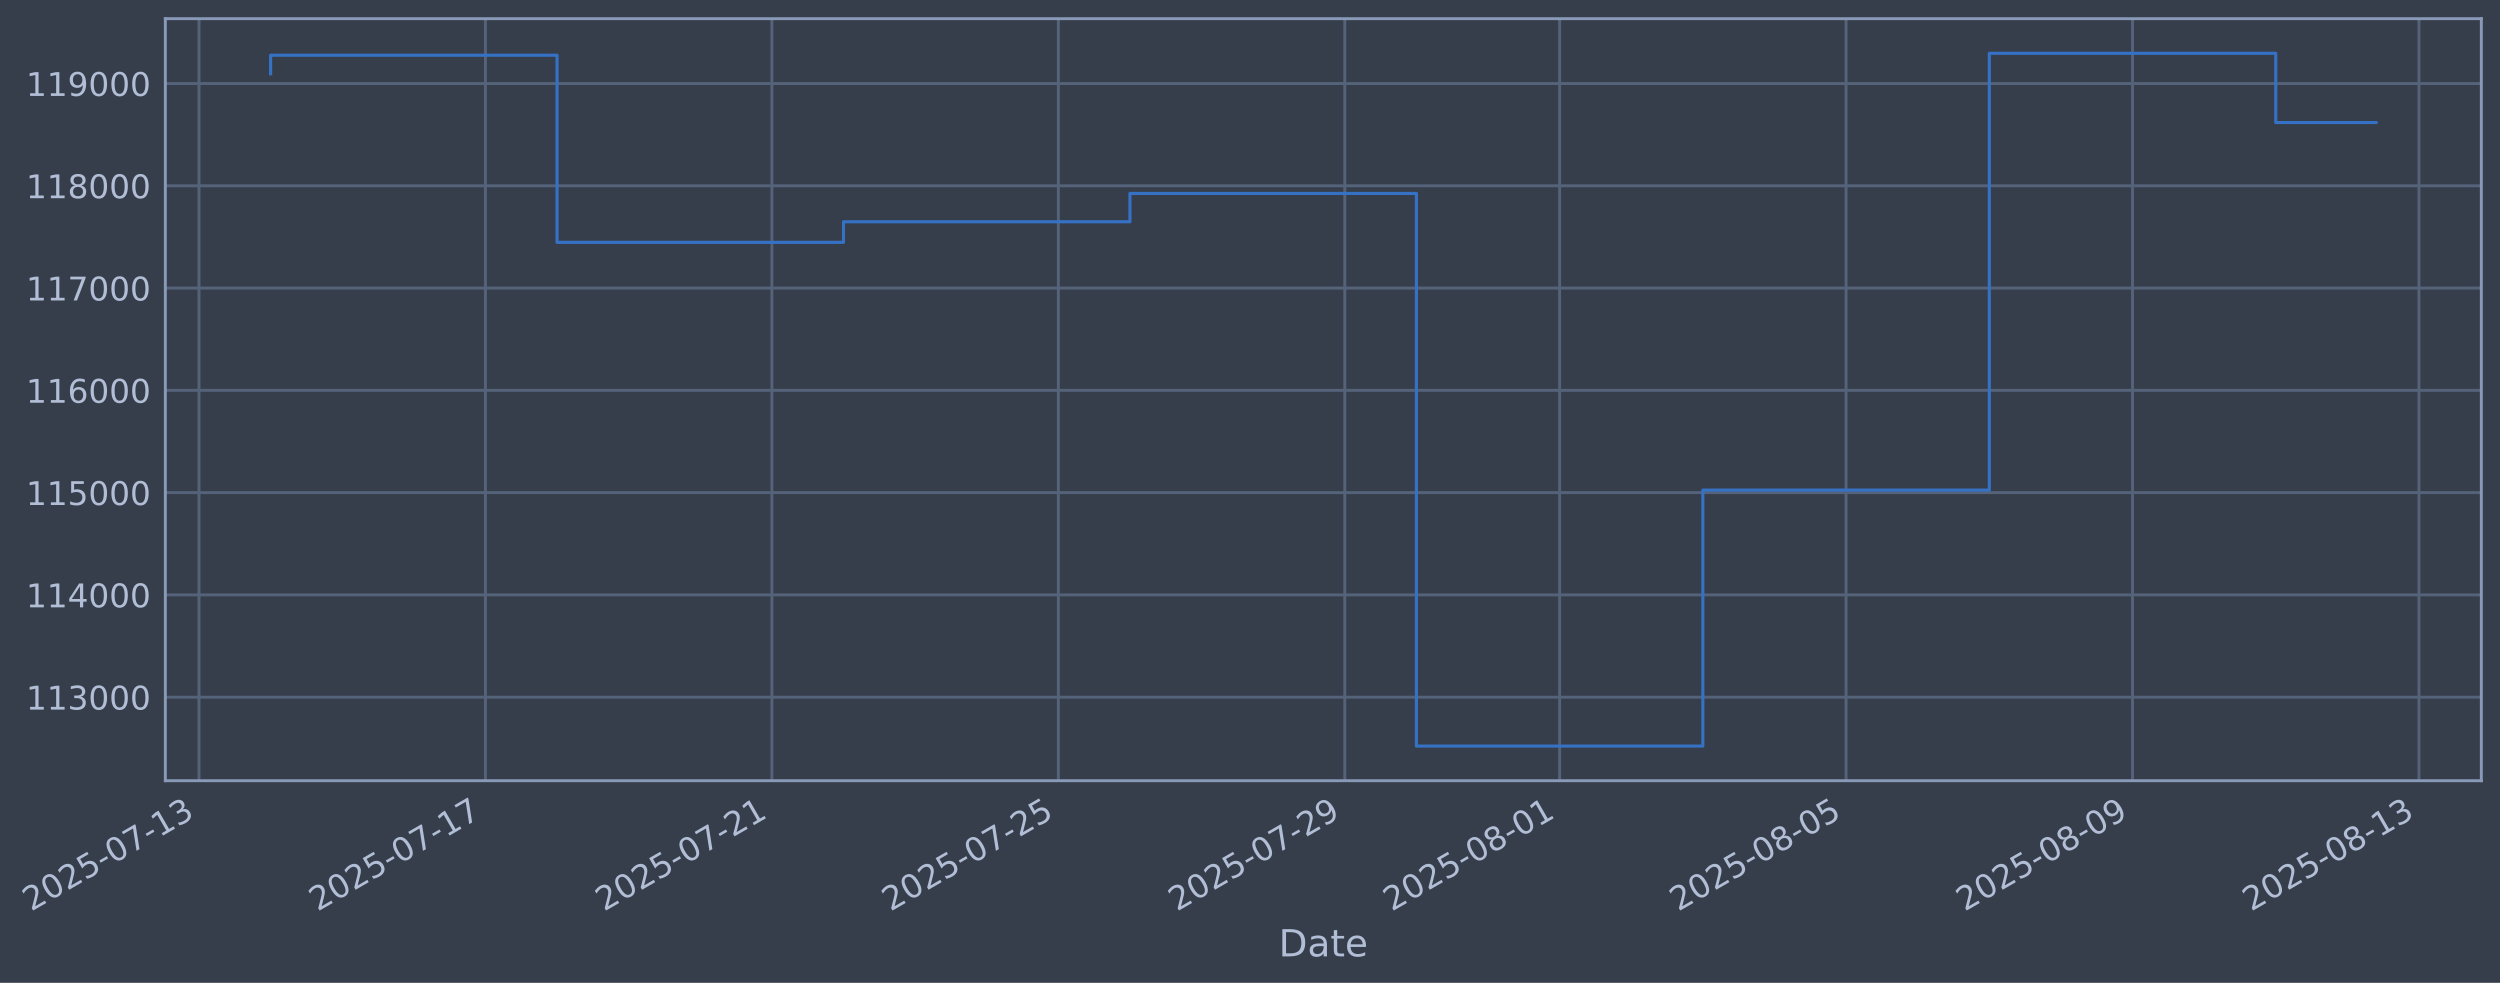
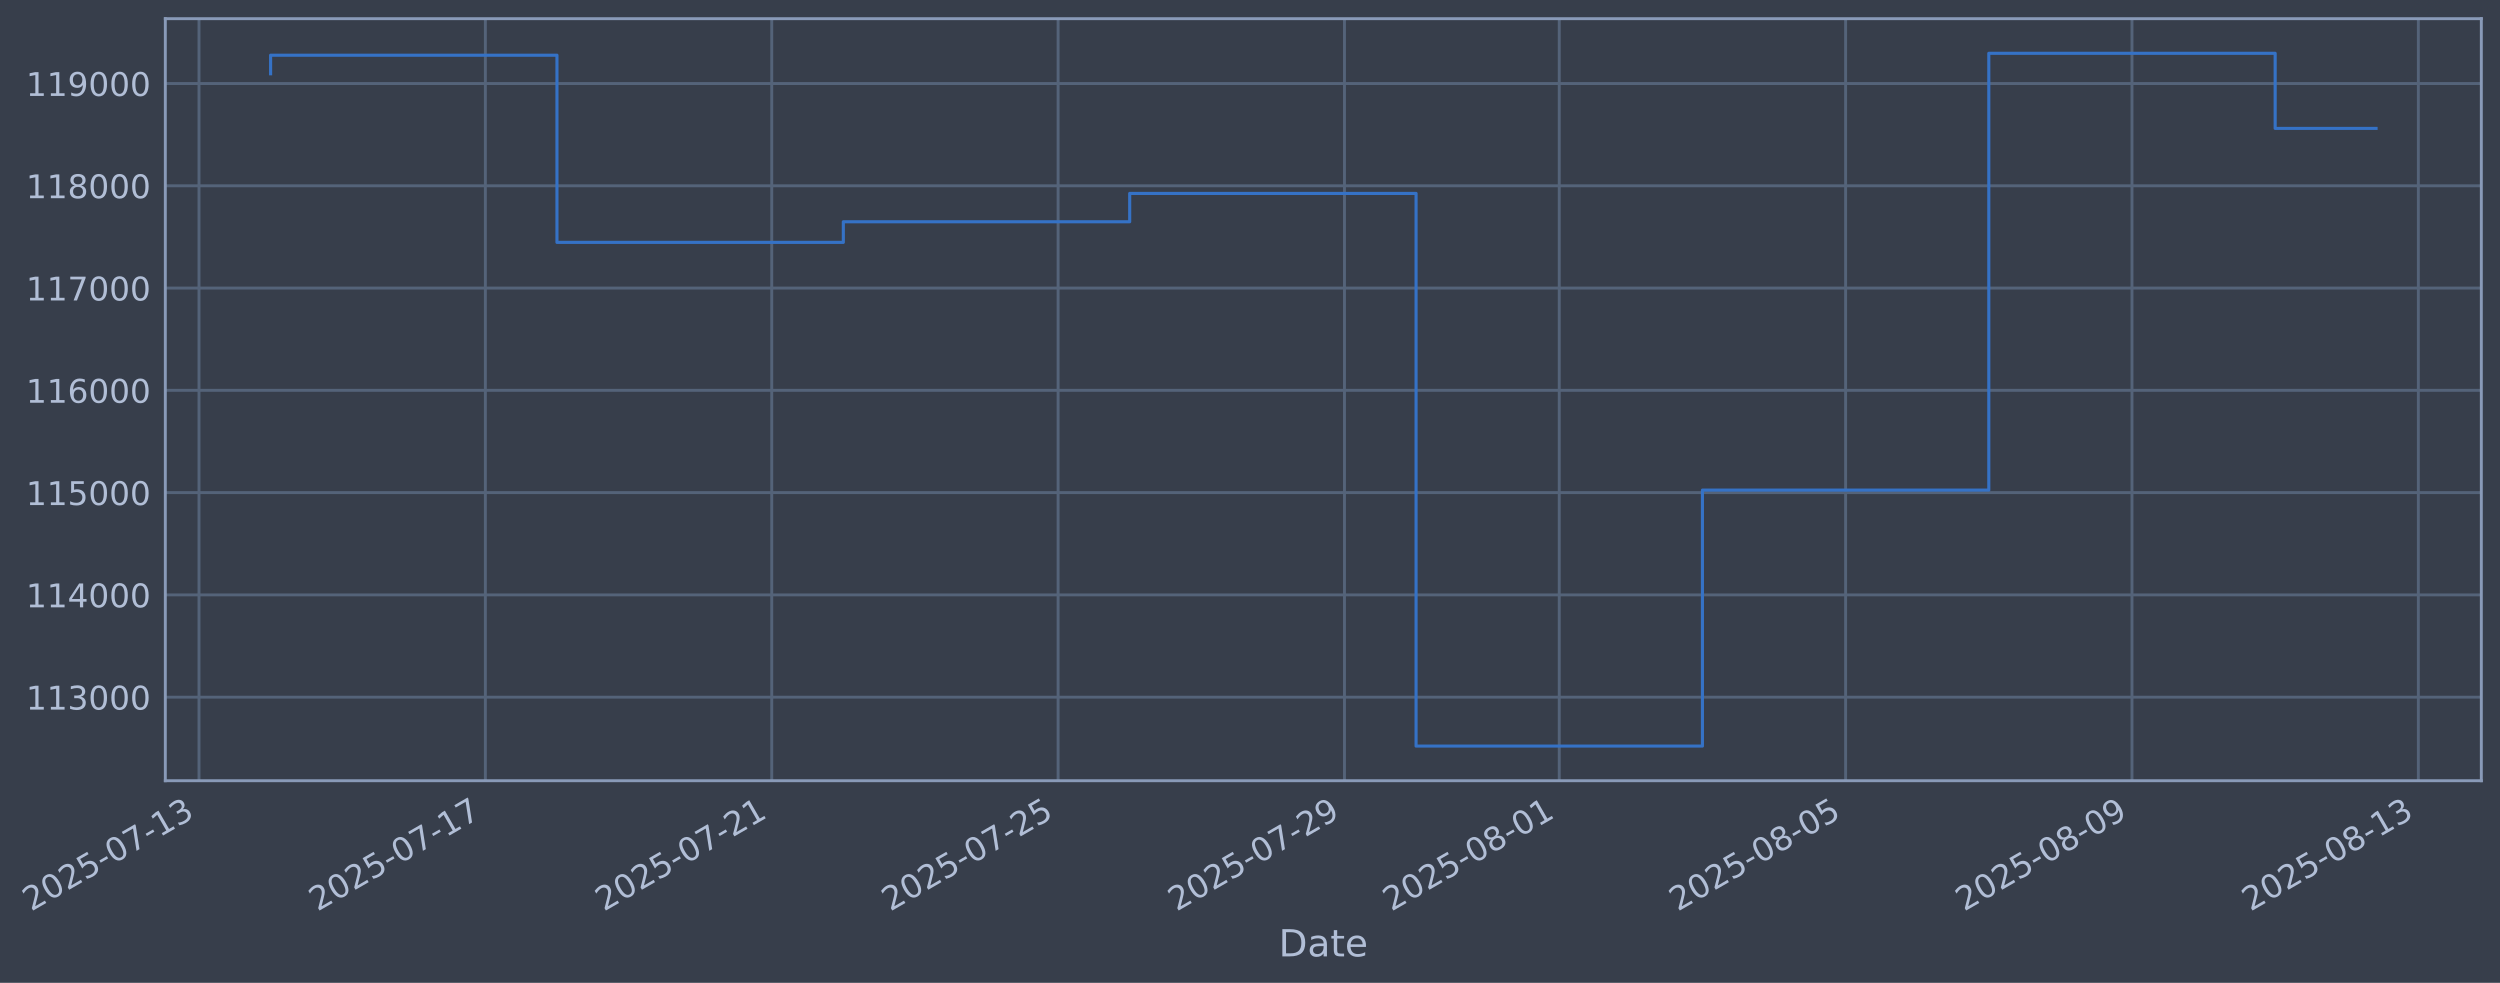
- <svg xmlns="http://www.w3.org/2000/svg" xmlns:xlink="http://www.w3.org/1999/xlink" width="963.737pt" height="378.87pt" viewBox="0 0 963.737 378.87" version="1.1">
+ <svg xmlns="http://www.w3.org/2000/svg" xmlns:xlink="http://www.w3.org/1999/xlink" width="963.729pt" height="378.87pt" viewBox="0 0 963.729 378.87" version="1.1">
  <defs>
    <style type="text/css">*{stroke-linejoin: round; stroke-linecap: butt}</style>
  </defs>
  <g id="figure_1">
    <g id="patch_1">
-       <path d="M 0 378.87  L 963.737 378.87  L 963.737 0  L 0 0  z " style="fill: #373e4b" />
+       <path d="M 0 378.87  L 963.729 378.87  L 963.729 0  L 0 0  z " style="fill: #373e4b" />
    </g>
    <g id="axes_1">
      <g id="patch_2">
-         <path d="M 63.737 300.96  L 956.537 300.96  L 956.537 7.2  L 63.737 7.2  z " style="fill: #373e4b" />
+         <path d="M 63.729 300.96  L 956.529 300.96  L 956.529 7.2  L 63.729 7.2  z " style="fill: #373e4b" />
      </g>
      <g id="matplotlib.axis_1">
        <g id="xtick_1">
          <g id="line2d_1">
-             <path d="M 76.713 300.96  L 76.713 7.2  " clip-path="url(#p77069b2f47)" style="fill: none; stroke: #546379; stroke-width: 1.12; stroke-linecap: square" />
+             <path d="M 76.713 300.96  L 76.713 7.2  " clip-path="url(#p36fb85b1af)" style="fill: none; stroke: #546379; stroke-width: 1.12; stroke-linecap: square" />
          </g>
          <g id="line2d_2" />
          <g id="text_1">
            <g style="fill: #b1bed6" transform="translate(11.98702 351.4642) rotate(-30) scale(0.126 -0.126)">
              <defs>
                <path id="DejaVuSans-32" d="M 1228 531  L 3431 531  L 3431 0  L 469 0  L 469 531  Q 828 903 1448 1529  Q 2069 2156 2228 2338  Q 2531 2678 2651 2914  Q 2772 3150 2772 3378  Q 2772 3750 2511 3984  Q 2250 4219 1831 4219  Q 1534 4219 1204 4116  Q 875 4013 500 3803  L 500 4441  Q 881 4594 1212 4672  Q 1544 4750 1819 4750  Q 2544 4750 2975 4387  Q 3406 4025 3406 3419  Q 3406 3131 3298 2873  Q 3191 2616 2906 2266  Q 2828 2175 2409 1742  Q 1991 1309 1228 531  z " transform="scale(0.015625)" />
                <path id="DejaVuSans-30" d="M 2034 4250  Q 1547 4250 1301 3770  Q 1056 3291 1056 2328  Q 1056 1369 1301 889  Q 1547 409 2034 409  Q 2525 409 2770 889  Q 3016 1369 3016 2328  Q 3016 3291 2770 3770  Q 2525 4250 2034 4250  z M 2034 4750  Q 2819 4750 3233 4129  Q 3647 3509 3647 2328  Q 3647 1150 3233 529  Q 2819 -91 2034 -91  Q 1250 -91 836 529  Q 422 1150 422 2328  Q 422 3509 836 4129  Q 1250 4750 2034 4750  z " transform="scale(0.015625)" />
                <path id="DejaVuSans-35" d="M 691 4666  L 3169 4666  L 3169 4134  L 1269 4134  L 1269 2991  Q 1406 3038 1543 3061  Q 1681 3084 1819 3084  Q 2600 3084 3056 2656  Q 3513 2228 3513 1497  Q 3513 744 3044 326  Q 2575 -91 1722 -91  Q 1428 -91 1123 -41  Q 819 9 494 109  L 494 744  Q 775 591 1075 516  Q 1375 441 1709 441  Q 2250 441 2565 725  Q 2881 1009 2881 1497  Q 2881 1984 2565 2268  Q 2250 2553 1709 2553  Q 1456 2553 1204 2497  Q 953 2441 691 2322  L 691 4666  z " transform="scale(0.015625)" />
                <path id="DejaVuSans-2d" d="M 313 2009  L 1997 2009  L 1997 1497  L 313 1497  L 313 2009  z " transform="scale(0.015625)" />
                <path id="DejaVuSans-37" d="M 525 4666  L 3525 4666  L 3525 4397  L 1831 0  L 1172 0  L 2766 4134  L 525 4134  L 525 4666  z " transform="scale(0.015625)" />
                <path id="DejaVuSans-31" d="M 794 531  L 1825 531  L 1825 4091  L 703 3866  L 703 4441  L 1819 4666  L 2450 4666  L 2450 531  L 3481 531  L 3481 0  L 794 0  L 794 531  z " transform="scale(0.015625)" />
                <path id="DejaVuSans-33" d="M 2597 2516  Q 3050 2419 3304 2112  Q 3559 1806 3559 1356  Q 3559 666 3084 287  Q 2609 -91 1734 -91  Q 1441 -91 1130 -33  Q 819 25 488 141  L 488 750  Q 750 597 1062 519  Q 1375 441 1716 441  Q 2309 441 2620 675  Q 2931 909 2931 1356  Q 2931 1769 2642 2001  Q 2353 2234 1838 2234  L 1294 2234  L 1294 2753  L 1863 2753  Q 2328 2753 2575 2939  Q 2822 3125 2822 3475  Q 2822 3834 2567 4026  Q 2313 4219 1838 4219  Q 1578 4219 1281 4162  Q 984 4106 628 3988  L 628 4550  Q 988 4650 1302 4700  Q 1616 4750 1894 4750  Q 2613 4750 3031 4423  Q 3450 4097 3450 3541  Q 3450 3153 3228 2886  Q 3006 2619 2597 2516  z " transform="scale(0.015625)" />
              </defs>
              <use xlink:href="#DejaVuSans-32" />
              <use xlink:href="#DejaVuSans-30" transform="translate(63.62305 0)" />
              <use xlink:href="#DejaVuSans-32" transform="translate(127.2461 0)" />
              <use xlink:href="#DejaVuSans-35" transform="translate(190.8691 0)" />
              <use xlink:href="#DejaVuSans-2d" transform="translate(254.4922 0)" />
              <use xlink:href="#DejaVuSans-30" transform="translate(290.5762 0)" />
              <use xlink:href="#DejaVuSans-37" transform="translate(354.1992 0)" />
              <use xlink:href="#DejaVuSans-2d" transform="translate(417.8223 0)" />
              <use xlink:href="#DejaVuSans-31" transform="translate(453.9062 0)" />
              <use xlink:href="#DejaVuSans-33" transform="translate(517.5293 0)" />
            </g>
          </g>
        </g>
        <g id="xtick_2">
          <g id="line2d_3">
-             <path d="M 187.137 300.96  L 187.137 7.2  " clip-path="url(#p77069b2f47)" style="fill: none; stroke: #546379; stroke-width: 1.12; stroke-linecap: square" />
+             <path d="M 187.105 300.96  L 187.105 7.2  " clip-path="url(#p36fb85b1af)" style="fill: none; stroke: #546379; stroke-width: 1.12; stroke-linecap: square" />
          </g>
          <g id="line2d_4" />
          <g id="text_2">
-             <g style="fill: #b1bed6" transform="translate(122.4115 351.4642) rotate(-30) scale(0.126 -0.126)">
+             <g style="fill: #b1bed6" transform="translate(122.3794 351.4642) rotate(-30) scale(0.126 -0.126)">
              <use xlink:href="#DejaVuSans-32" />
              <use xlink:href="#DejaVuSans-30" transform="translate(63.62305 0)" />
              <use xlink:href="#DejaVuSans-32" transform="translate(127.2461 0)" />
              <use xlink:href="#DejaVuSans-35" transform="translate(190.8691 0)" />
              <use xlink:href="#DejaVuSans-2d" transform="translate(254.4922 0)" />
              <use xlink:href="#DejaVuSans-30" transform="translate(290.5762 0)" />
              <use xlink:href="#DejaVuSans-37" transform="translate(354.1992 0)" />
              <use xlink:href="#DejaVuSans-2d" transform="translate(417.8223 0)" />
              <use xlink:href="#DejaVuSans-31" transform="translate(453.9062 0)" />
              <use xlink:href="#DejaVuSans-37" transform="translate(517.5293 0)" />
            </g>
          </g>
        </g>
        <g id="xtick_3">
          <g id="line2d_5">
-             <path d="M 297.562 300.96  L 297.562 7.2  " clip-path="url(#p77069b2f47)" style="fill: none; stroke: #546379; stroke-width: 1.12; stroke-linecap: square" />
+             <path d="M 297.497 300.96  L 297.497 7.2  " clip-path="url(#p36fb85b1af)" style="fill: none; stroke: #546379; stroke-width: 1.12; stroke-linecap: square" />
          </g>
          <g id="line2d_6" />
          <g id="text_3">
-             <g style="fill: #b1bed6" transform="translate(232.836 351.4642) rotate(-30) scale(0.126 -0.126)">
+             <g style="fill: #b1bed6" transform="translate(232.7717 351.4642) rotate(-30) scale(0.126 -0.126)">
              <use xlink:href="#DejaVuSans-32" />
              <use xlink:href="#DejaVuSans-30" transform="translate(63.62305 0)" />
              <use xlink:href="#DejaVuSans-32" transform="translate(127.2461 0)" />
              <use xlink:href="#DejaVuSans-35" transform="translate(190.8691 0)" />
              <use xlink:href="#DejaVuSans-2d" transform="translate(254.4922 0)" />
              <use xlink:href="#DejaVuSans-30" transform="translate(290.5762 0)" />
              <use xlink:href="#DejaVuSans-37" transform="translate(354.1992 0)" />
              <use xlink:href="#DejaVuSans-2d" transform="translate(417.8223 0)" />
              <use xlink:href="#DejaVuSans-32" transform="translate(453.9062 0)" />
              <use xlink:href="#DejaVuSans-31" transform="translate(517.5293 0)" />
            </g>
          </g>
        </g>
        <g id="xtick_4">
          <g id="line2d_7">
-             <path d="M 407.986 300.96  L 407.986 7.2  " clip-path="url(#p77069b2f47)" style="fill: none; stroke: #546379; stroke-width: 1.12; stroke-linecap: square" />
+             <path d="M 407.89 300.96  L 407.89 7.2  " clip-path="url(#p36fb85b1af)" style="fill: none; stroke: #546379; stroke-width: 1.12; stroke-linecap: square" />
          </g>
          <g id="line2d_8" />
          <g id="text_4">
-             <g style="fill: #b1bed6" transform="translate(343.2605 351.4642) rotate(-30) scale(0.126 -0.126)">
+             <g style="fill: #b1bed6" transform="translate(343.1641 351.4642) rotate(-30) scale(0.126 -0.126)">
              <use xlink:href="#DejaVuSans-32" />
              <use xlink:href="#DejaVuSans-30" transform="translate(63.62305 0)" />
              <use xlink:href="#DejaVuSans-32" transform="translate(127.2461 0)" />
              <use xlink:href="#DejaVuSans-35" transform="translate(190.8691 0)" />
              <use xlink:href="#DejaVuSans-2d" transform="translate(254.4922 0)" />
              <use xlink:href="#DejaVuSans-30" transform="translate(290.5762 0)" />
              <use xlink:href="#DejaVuSans-37" transform="translate(354.1992 0)" />
              <use xlink:href="#DejaVuSans-2d" transform="translate(417.8223 0)" />
              <use xlink:href="#DejaVuSans-32" transform="translate(453.9062 0)" />
              <use xlink:href="#DejaVuSans-35" transform="translate(517.5293 0)" />
            </g>
          </g>
        </g>
        <g id="xtick_5">
          <g id="line2d_9">
-             <path d="M 518.411 300.96  L 518.411 7.2  " clip-path="url(#p77069b2f47)" style="fill: none; stroke: #546379; stroke-width: 1.12; stroke-linecap: square" />
+             <path d="M 518.282 300.96  L 518.282 7.2  " clip-path="url(#p36fb85b1af)" style="fill: none; stroke: #546379; stroke-width: 1.12; stroke-linecap: square" />
          </g>
          <g id="line2d_10" />
          <g id="text_5">
-             <g style="fill: #b1bed6" transform="translate(453.685 351.4642) rotate(-30) scale(0.126 -0.126)">
+             <g style="fill: #b1bed6" transform="translate(453.5564 351.4642) rotate(-30) scale(0.126 -0.126)">
              <defs>
                <path id="DejaVuSans-39" d="M 703 97  L 703 672  Q 941 559 1184 500  Q 1428 441 1663 441  Q 2288 441 2617 861  Q 2947 1281 2994 2138  Q 2813 1869 2534 1725  Q 2256 1581 1919 1581  Q 1219 1581 811 2004  Q 403 2428 403 3163  Q 403 3881 828 4315  Q 1253 4750 1959 4750  Q 2769 4750 3195 4129  Q 3622 3509 3622 2328  Q 3622 1225 3098 567  Q 2575 -91 1691 -91  Q 1453 -91 1209 -44  Q 966 3 703 97  z M 1959 2075  Q 2384 2075 2632 2365  Q 2881 2656 2881 3163  Q 2881 3666 2632 3958  Q 2384 4250 1959 4250  Q 1534 4250 1286 3958  Q 1038 3666 1038 3163  Q 1038 2656 1286 2365  Q 1534 2075 1959 2075  z " transform="scale(0.015625)" />
              </defs>
              <use xlink:href="#DejaVuSans-32" />
              <use xlink:href="#DejaVuSans-30" transform="translate(63.62305 0)" />
              <use xlink:href="#DejaVuSans-32" transform="translate(127.2461 0)" />
              <use xlink:href="#DejaVuSans-35" transform="translate(190.8691 0)" />
              <use xlink:href="#DejaVuSans-2d" transform="translate(254.4922 0)" />
              <use xlink:href="#DejaVuSans-30" transform="translate(290.5762 0)" />
              <use xlink:href="#DejaVuSans-37" transform="translate(354.1992 0)" />
              <use xlink:href="#DejaVuSans-2d" transform="translate(417.8223 0)" />
              <use xlink:href="#DejaVuSans-32" transform="translate(453.9062 0)" />
              <use xlink:href="#DejaVuSans-39" transform="translate(517.5293 0)" />
            </g>
          </g>
        </g>
        <g id="xtick_6">
          <g id="line2d_11">
-             <path d="M 601.229 300.96  L 601.229 7.2  " clip-path="url(#p77069b2f47)" style="fill: none; stroke: #546379; stroke-width: 1.12; stroke-linecap: square" />
+             <path d="M 601.076 300.96  L 601.076 7.2  " clip-path="url(#p36fb85b1af)" style="fill: none; stroke: #546379; stroke-width: 1.12; stroke-linecap: square" />
          </g>
          <g id="line2d_12" />
          <g id="text_6">
-             <g style="fill: #b1bed6" transform="translate(536.5034 351.4642) rotate(-30) scale(0.126 -0.126)">
+             <g style="fill: #b1bed6" transform="translate(536.3507 351.4642) rotate(-30) scale(0.126 -0.126)">
              <defs>
                <path id="DejaVuSans-38" d="M 2034 2216  Q 1584 2216 1326 1975  Q 1069 1734 1069 1313  Q 1069 891 1326 650  Q 1584 409 2034 409  Q 2484 409 2743 651  Q 3003 894 3003 1313  Q 3003 1734 2745 1975  Q 2488 2216 2034 2216  z M 1403 2484  Q 997 2584 770 2862  Q 544 3141 544 3541  Q 544 4100 942 4425  Q 1341 4750 2034 4750  Q 2731 4750 3128 4425  Q 3525 4100 3525 3541  Q 3525 3141 3298 2862  Q 3072 2584 2669 2484  Q 3125 2378 3379 2068  Q 3634 1759 3634 1313  Q 3634 634 3220 271  Q 2806 -91 2034 -91  Q 1263 -91 848 271  Q 434 634 434 1313  Q 434 1759 690 2068  Q 947 2378 1403 2484  z M 1172 3481  Q 1172 3119 1398 2916  Q 1625 2713 2034 2713  Q 2441 2713 2670 2916  Q 2900 3119 2900 3481  Q 2900 3844 2670 4047  Q 2441 4250 2034 4250  Q 1625 4250 1398 4047  Q 1172 3844 1172 3481  z " transform="scale(0.015625)" />
              </defs>
              <use xlink:href="#DejaVuSans-32" />
              <use xlink:href="#DejaVuSans-30" transform="translate(63.62305 0)" />
              <use xlink:href="#DejaVuSans-32" transform="translate(127.2461 0)" />
              <use xlink:href="#DejaVuSans-35" transform="translate(190.8691 0)" />
              <use xlink:href="#DejaVuSans-2d" transform="translate(254.4922 0)" />
              <use xlink:href="#DejaVuSans-30" transform="translate(290.5762 0)" />
              <use xlink:href="#DejaVuSans-38" transform="translate(354.1992 0)" />
              <use xlink:href="#DejaVuSans-2d" transform="translate(417.8223 0)" />
              <use xlink:href="#DejaVuSans-30" transform="translate(453.9062 0)" />
              <use xlink:href="#DejaVuSans-31" transform="translate(517.5293 0)" />
            </g>
          </g>
        </g>
        <g id="xtick_7">
          <g id="line2d_13">
-             <path d="M 711.653 300.96  L 711.653 7.2  " clip-path="url(#p77069b2f47)" style="fill: none; stroke: #546379; stroke-width: 1.12; stroke-linecap: square" />
+             <path d="M 711.469 300.96  L 711.469 7.2  " clip-path="url(#p36fb85b1af)" style="fill: none; stroke: #546379; stroke-width: 1.12; stroke-linecap: square" />
          </g>
          <g id="line2d_14" />
          <g id="text_7">
-             <g style="fill: #b1bed6" transform="translate(646.9279 351.4642) rotate(-30) scale(0.126 -0.126)">
+             <g style="fill: #b1bed6" transform="translate(646.743 351.4642) rotate(-30) scale(0.126 -0.126)">
              <use xlink:href="#DejaVuSans-32" />
              <use xlink:href="#DejaVuSans-30" transform="translate(63.62305 0)" />
              <use xlink:href="#DejaVuSans-32" transform="translate(127.2461 0)" />
              <use xlink:href="#DejaVuSans-35" transform="translate(190.8691 0)" />
              <use xlink:href="#DejaVuSans-2d" transform="translate(254.4922 0)" />
              <use xlink:href="#DejaVuSans-30" transform="translate(290.5762 0)" />
              <use xlink:href="#DejaVuSans-38" transform="translate(354.1992 0)" />
              <use xlink:href="#DejaVuSans-2d" transform="translate(417.8223 0)" />
              <use xlink:href="#DejaVuSans-30" transform="translate(453.9062 0)" />
              <use xlink:href="#DejaVuSans-35" transform="translate(517.5293 0)" />
            </g>
          </g>
        </g>
        <g id="xtick_8">
          <g id="line2d_15">
-             <path d="M 822.078 300.96  L 822.078 7.2  " clip-path="url(#p77069b2f47)" style="fill: none; stroke: #546379; stroke-width: 1.12; stroke-linecap: square" />
+             <path d="M 821.861 300.96  L 821.861 7.2  " clip-path="url(#p36fb85b1af)" style="fill: none; stroke: #546379; stroke-width: 1.12; stroke-linecap: square" />
          </g>
          <g id="line2d_16" />
          <g id="text_8">
-             <g style="fill: #b1bed6" transform="translate(757.3524 351.4642) rotate(-30) scale(0.126 -0.126)">
+             <g style="fill: #b1bed6" transform="translate(757.1354 351.4642) rotate(-30) scale(0.126 -0.126)">
              <use xlink:href="#DejaVuSans-32" />
              <use xlink:href="#DejaVuSans-30" transform="translate(63.62305 0)" />
              <use xlink:href="#DejaVuSans-32" transform="translate(127.2461 0)" />
              <use xlink:href="#DejaVuSans-35" transform="translate(190.8691 0)" />
              <use xlink:href="#DejaVuSans-2d" transform="translate(254.4922 0)" />
              <use xlink:href="#DejaVuSans-30" transform="translate(290.5762 0)" />
              <use xlink:href="#DejaVuSans-38" transform="translate(354.1992 0)" />
              <use xlink:href="#DejaVuSans-2d" transform="translate(417.8223 0)" />
              <use xlink:href="#DejaVuSans-30" transform="translate(453.9062 0)" />
              <use xlink:href="#DejaVuSans-39" transform="translate(517.5293 0)" />
            </g>
          </g>
        </g>
        <g id="xtick_9">
          <g id="line2d_17">
-             <path d="M 932.502 300.96  L 932.502 7.2  " clip-path="url(#p77069b2f47)" style="fill: none; stroke: #546379; stroke-width: 1.12; stroke-linecap: square" />
+             <path d="M 932.253 300.96  L 932.253 7.2  " clip-path="url(#p36fb85b1af)" style="fill: none; stroke: #546379; stroke-width: 1.12; stroke-linecap: square" />
          </g>
          <g id="line2d_18" />
          <g id="text_9">
-             <g style="fill: #b1bed6" transform="translate(867.7769 351.4642) rotate(-30) scale(0.126 -0.126)">
+             <g style="fill: #b1bed6" transform="translate(867.5277 351.4642) rotate(-30) scale(0.126 -0.126)">
              <use xlink:href="#DejaVuSans-32" />
              <use xlink:href="#DejaVuSans-30" transform="translate(63.62305 0)" />
              <use xlink:href="#DejaVuSans-32" transform="translate(127.2461 0)" />
              <use xlink:href="#DejaVuSans-35" transform="translate(190.8691 0)" />
              <use xlink:href="#DejaVuSans-2d" transform="translate(254.4922 0)" />
              <use xlink:href="#DejaVuSans-30" transform="translate(290.5762 0)" />
              <use xlink:href="#DejaVuSans-38" transform="translate(354.1992 0)" />
              <use xlink:href="#DejaVuSans-2d" transform="translate(417.8223 0)" />
              <use xlink:href="#DejaVuSans-31" transform="translate(453.9062 0)" />
              <use xlink:href="#DejaVuSans-33" transform="translate(517.5293 0)" />
            </g>
          </g>
        </g>
        <g id="text_10">
-           <g style="fill: #b1bed6" transform="translate(492.9277 368.6753) scale(0.144 -0.144)">
+           <g style="fill: #b1bed6" transform="translate(492.9197 368.6753) scale(0.144 -0.144)">
            <defs>
              <path id="DejaVuSans-44" d="M 1259 4147  L 1259 519  L 2022 519  Q 2988 519 3436 956  Q 3884 1394 3884 2338  Q 3884 3275 3436 3711  Q 2988 4147 2022 4147  L 1259 4147  z M 628 4666  L 1925 4666  Q 3281 4666 3915 4102  Q 4550 3538 4550 2338  Q 4550 1131 3912 565  Q 3275 0 1925 0  L 628 0  L 628 4666  z " transform="scale(0.015625)" />
              <path id="DejaVuSans-61" d="M 2194 1759  Q 1497 1759 1228 1600  Q 959 1441 959 1056  Q 959 750 1161 570  Q 1363 391 1709 391  Q 2188 391 2477 730  Q 2766 1069 2766 1631  L 2766 1759  L 2194 1759  z M 3341 1997  L 3341 0  L 2766 0  L 2766 531  Q 2569 213 2275 61  Q 1981 -91 1556 -91  Q 1019 -91 701 211  Q 384 513 384 1019  Q 384 1609 779 1909  Q 1175 2209 1959 2209  L 2766 2209  L 2766 2266  Q 2766 2663 2505 2880  Q 2244 3097 1772 3097  Q 1472 3097 1187 3025  Q 903 2953 641 2809  L 641 3341  Q 956 3463 1253 3523  Q 1550 3584 1831 3584  Q 2591 3584 2966 3190  Q 3341 2797 3341 1997  z " transform="scale(0.015625)" />
              <path id="DejaVuSans-74" d="M 1172 4494  L 1172 3500  L 2356 3500  L 2356 3053  L 1172 3053  L 1172 1153  Q 1172 725 1289 603  Q 1406 481 1766 481  L 2356 481  L 2356 0  L 1766 0  Q 1100 0 847 248  Q 594 497 594 1153  L 594 3053  L 172 3053  L 172 3500  L 594 3500  L 594 4494  L 1172 4494  z " transform="scale(0.015625)" />
              <path id="DejaVuSans-65" d="M 3597 1894  L 3597 1613  L 953 1613  Q 991 1019 1311 708  Q 1631 397 2203 397  Q 2534 397 2845 478  Q 3156 559 3463 722  L 3463 178  Q 3153 47 2828 -22  Q 2503 -91 2169 -91  Q 1331 -91 842 396  Q 353 884 353 1716  Q 353 2575 817 3079  Q 1281 3584 2069 3584  Q 2775 3584 3186 3129  Q 3597 2675 3597 1894  z M 3022 2063  Q 3016 2534 2758 2815  Q 2500 3097 2075 3097  Q 1594 3097 1305 2825  Q 1016 2553 972 2059  L 3022 2063  z " transform="scale(0.015625)" />
            </defs>
            <use xlink:href="#DejaVuSans-44" />
            <use xlink:href="#DejaVuSans-61" transform="translate(77.00195 0)" />
            <use xlink:href="#DejaVuSans-74" transform="translate(138.2812 0)" />
            <use xlink:href="#DejaVuSans-65" transform="translate(177.4902 0)" />
          </g>
        </g>
      </g>
      <g id="matplotlib.axis_2">
        <g id="ytick_1">
          <g id="line2d_19">
-             <path d="M 63.737 268.75  L 956.537 268.75  " clip-path="url(#p77069b2f47)" style="fill: none; stroke: #546379; stroke-width: 1.12; stroke-linecap: square" />
+             <path d="M 63.729 268.75  L 956.529 268.75  " clip-path="url(#p36fb85b1af)" style="fill: none; stroke: #546379; stroke-width: 1.12; stroke-linecap: square" />
          </g>
          <g id="line2d_20" />
          <g id="text_11">
-             <g style="fill: #b1bed6" transform="translate(10.03633 273.5373) scale(0.126 -0.126)">
+             <g style="fill: #b1bed6" transform="translate(10.02829 273.5373) scale(0.126 -0.126)">
              <use xlink:href="#DejaVuSans-31" />
              <use xlink:href="#DejaVuSans-31" transform="translate(63.62305 0)" />
              <use xlink:href="#DejaVuSans-33" transform="translate(127.2461 0)" />
              <use xlink:href="#DejaVuSans-30" transform="translate(190.8691 0)" />
              <use xlink:href="#DejaVuSans-30" transform="translate(254.4922 0)" />
              <use xlink:href="#DejaVuSans-30" transform="translate(318.1152 0)" />
            </g>
          </g>
        </g>
        <g id="ytick_2">
          <g id="line2d_21">
-             <path d="M 63.737 229.325  L 956.537 229.325  " clip-path="url(#p77069b2f47)" style="fill: none; stroke: #546379; stroke-width: 1.12; stroke-linecap: square" />
+             <path d="M 63.729 229.325  L 956.529 229.325  " clip-path="url(#p36fb85b1af)" style="fill: none; stroke: #546379; stroke-width: 1.12; stroke-linecap: square" />
          </g>
          <g id="line2d_22" />
          <g id="text_12">
-             <g style="fill: #b1bed6" transform="translate(10.03633 234.1122) scale(0.126 -0.126)">
+             <g style="fill: #b1bed6" transform="translate(10.02829 234.1122) scale(0.126 -0.126)">
              <defs>
                <path id="DejaVuSans-34" d="M 2419 4116  L 825 1625  L 2419 1625  L 2419 4116  z M 2253 4666  L 3047 4666  L 3047 1625  L 3713 1625  L 3713 1100  L 3047 1100  L 3047 0  L 2419 0  L 2419 1100  L 313 1100  L 313 1709  L 2253 4666  z " transform="scale(0.015625)" />
              </defs>
              <use xlink:href="#DejaVuSans-31" />
              <use xlink:href="#DejaVuSans-31" transform="translate(63.62305 0)" />
              <use xlink:href="#DejaVuSans-34" transform="translate(127.2461 0)" />
              <use xlink:href="#DejaVuSans-30" transform="translate(190.8691 0)" />
              <use xlink:href="#DejaVuSans-30" transform="translate(254.4922 0)" />
              <use xlink:href="#DejaVuSans-30" transform="translate(318.1152 0)" />
            </g>
          </g>
        </g>
        <g id="ytick_3">
          <g id="line2d_23">
-             <path d="M 63.737 189.9  L 956.537 189.9  " clip-path="url(#p77069b2f47)" style="fill: none; stroke: #546379; stroke-width: 1.12; stroke-linecap: square" />
+             <path d="M 63.729 189.9  L 956.529 189.9  " clip-path="url(#p36fb85b1af)" style="fill: none; stroke: #546379; stroke-width: 1.12; stroke-linecap: square" />
          </g>
          <g id="line2d_24" />
          <g id="text_13">
-             <g style="fill: #b1bed6" transform="translate(10.03633 194.6871) scale(0.126 -0.126)">
+             <g style="fill: #b1bed6" transform="translate(10.02829 194.6871) scale(0.126 -0.126)">
              <use xlink:href="#DejaVuSans-31" />
              <use xlink:href="#DejaVuSans-31" transform="translate(63.62305 0)" />
              <use xlink:href="#DejaVuSans-35" transform="translate(127.2461 0)" />
              <use xlink:href="#DejaVuSans-30" transform="translate(190.8691 0)" />
              <use xlink:href="#DejaVuSans-30" transform="translate(254.4922 0)" />
              <use xlink:href="#DejaVuSans-30" transform="translate(318.1152 0)" />
            </g>
          </g>
        </g>
        <g id="ytick_4">
          <g id="line2d_25">
-             <path d="M 63.737 150.475  L 956.537 150.475  " clip-path="url(#p77069b2f47)" style="fill: none; stroke: #546379; stroke-width: 1.12; stroke-linecap: square" />
+             <path d="M 63.729 150.475  L 956.529 150.475  " clip-path="url(#p36fb85b1af)" style="fill: none; stroke: #546379; stroke-width: 1.12; stroke-linecap: square" />
          </g>
          <g id="line2d_26" />
          <g id="text_14">
-             <g style="fill: #b1bed6" transform="translate(10.03633 155.262) scale(0.126 -0.126)">
+             <g style="fill: #b1bed6" transform="translate(10.02829 155.262) scale(0.126 -0.126)">
              <defs>
                <path id="DejaVuSans-36" d="M 2113 2584  Q 1688 2584 1439 2293  Q 1191 2003 1191 1497  Q 1191 994 1439 701  Q 1688 409 2113 409  Q 2538 409 2786 701  Q 3034 994 3034 1497  Q 3034 2003 2786 2293  Q 2538 2584 2113 2584  z M 3366 4563  L 3366 3988  Q 3128 4100 2886 4159  Q 2644 4219 2406 4219  Q 1781 4219 1451 3797  Q 1122 3375 1075 2522  Q 1259 2794 1537 2939  Q 1816 3084 2150 3084  Q 2853 3084 3261 2657  Q 3669 2231 3669 1497  Q 3669 778 3244 343  Q 2819 -91 2113 -91  Q 1303 -91 875 529  Q 447 1150 447 2328  Q 447 3434 972 4092  Q 1497 4750 2381 4750  Q 2619 4750 2861 4703  Q 3103 4656 3366 4563  z " transform="scale(0.015625)" />
              </defs>
              <use xlink:href="#DejaVuSans-31" />
              <use xlink:href="#DejaVuSans-31" transform="translate(63.62305 0)" />
              <use xlink:href="#DejaVuSans-36" transform="translate(127.2461 0)" />
              <use xlink:href="#DejaVuSans-30" transform="translate(190.8691 0)" />
              <use xlink:href="#DejaVuSans-30" transform="translate(254.4922 0)" />
              <use xlink:href="#DejaVuSans-30" transform="translate(318.1152 0)" />
            </g>
          </g>
        </g>
        <g id="ytick_5">
          <g id="line2d_27">
-             <path d="M 63.737 111.05  L 956.537 111.05  " clip-path="url(#p77069b2f47)" style="fill: none; stroke: #546379; stroke-width: 1.12; stroke-linecap: square" />
+             <path d="M 63.729 111.05  L 956.529 111.05  " clip-path="url(#p36fb85b1af)" style="fill: none; stroke: #546379; stroke-width: 1.12; stroke-linecap: square" />
          </g>
          <g id="line2d_28" />
          <g id="text_15">
-             <g style="fill: #b1bed6" transform="translate(10.03633 115.8369) scale(0.126 -0.126)">
+             <g style="fill: #b1bed6" transform="translate(10.02829 115.8369) scale(0.126 -0.126)">
              <use xlink:href="#DejaVuSans-31" />
              <use xlink:href="#DejaVuSans-31" transform="translate(63.62305 0)" />
              <use xlink:href="#DejaVuSans-37" transform="translate(127.2461 0)" />
              <use xlink:href="#DejaVuSans-30" transform="translate(190.8691 0)" />
              <use xlink:href="#DejaVuSans-30" transform="translate(254.4922 0)" />
              <use xlink:href="#DejaVuSans-30" transform="translate(318.1152 0)" />
            </g>
          </g>
        </g>
        <g id="ytick_6">
          <g id="line2d_29">
-             <path d="M 63.737 71.625  L 956.537 71.625  " clip-path="url(#p77069b2f47)" style="fill: none; stroke: #546379; stroke-width: 1.12; stroke-linecap: square" />
+             <path d="M 63.729 71.625  L 956.529 71.625  " clip-path="url(#p36fb85b1af)" style="fill: none; stroke: #546379; stroke-width: 1.12; stroke-linecap: square" />
          </g>
          <g id="line2d_30" />
          <g id="text_16">
-             <g style="fill: #b1bed6" transform="translate(10.03633 76.4118) scale(0.126 -0.126)">
+             <g style="fill: #b1bed6" transform="translate(10.02829 76.4118) scale(0.126 -0.126)">
              <use xlink:href="#DejaVuSans-31" />
              <use xlink:href="#DejaVuSans-31" transform="translate(63.62305 0)" />
              <use xlink:href="#DejaVuSans-38" transform="translate(127.2461 0)" />
              <use xlink:href="#DejaVuSans-30" transform="translate(190.8691 0)" />
              <use xlink:href="#DejaVuSans-30" transform="translate(254.4922 0)" />
              <use xlink:href="#DejaVuSans-30" transform="translate(318.1152 0)" />
            </g>
          </g>
        </g>
        <g id="ytick_7">
          <g id="line2d_31">
-             <path d="M 63.737 32.2  L 956.537 32.2  " clip-path="url(#p77069b2f47)" style="fill: none; stroke: #546379; stroke-width: 1.12; stroke-linecap: square" />
+             <path d="M 63.729 32.2  L 956.529 32.2  " clip-path="url(#p36fb85b1af)" style="fill: none; stroke: #546379; stroke-width: 1.12; stroke-linecap: square" />
          </g>
          <g id="line2d_32" />
          <g id="text_17">
-             <g style="fill: #b1bed6" transform="translate(10.03633 36.9867) scale(0.126 -0.126)">
+             <g style="fill: #b1bed6" transform="translate(10.02829 36.9867) scale(0.126 -0.126)">
              <use xlink:href="#DejaVuSans-31" />
              <use xlink:href="#DejaVuSans-31" transform="translate(63.62305 0)" />
              <use xlink:href="#DejaVuSans-39" transform="translate(127.2461 0)" />
              <use xlink:href="#DejaVuSans-30" transform="translate(190.8691 0)" />
              <use xlink:href="#DejaVuSans-30" transform="translate(254.4922 0)" />
              <use xlink:href="#DejaVuSans-30" transform="translate(318.1152 0)" />
            </g>
          </g>
        </g>
      </g>
      <g id="line2d_33">
-         <path d="M 104.319 28.439  L 104.319 21.285  L 214.743 21.285  L 214.743 93.435  L 325.168 93.435  L 325.168 85.489  L 435.592 85.489  L 435.592 74.56  L 546.017 74.56  L 546.017 287.607  L 656.441 287.607  L 656.441 188.936  L 766.866 188.936  L 766.866 20.553  L 877.29 20.553  L 877.29 47.239  L 915.955 47.239  " clip-path="url(#p77069b2f47)" style="fill: none; stroke: #3572c6; stroke-width: 1.2; stroke-linecap: square" />
+         <path d="M 104.311 28.439  L 104.311 21.285  L 214.703 21.285  L 214.703 93.435  L 325.095 93.435  L 325.095 85.489  L 435.488 85.489  L 435.488 74.56  L 545.88 74.56  L 545.88 287.607  L 656.272 287.607  L 656.272 188.936  L 766.665 188.936  L 766.665 20.553  L 877.057 20.553  L 877.057 49.494  L 915.947 49.494  " clip-path="url(#p36fb85b1af)" style="fill: none; stroke: #3572c6; stroke-width: 1.2; stroke-linecap: square" />
      </g>
      <g id="patch_3">
-         <path d="M 63.737 300.96  L 63.737 7.2  " style="fill: none; stroke: #899ab8; stroke-width: 1.12; stroke-linejoin: miter; stroke-linecap: square" />
+         <path d="M 63.729 300.96  L 63.729 7.2  " style="fill: none; stroke: #899ab8; stroke-width: 1.12; stroke-linejoin: miter; stroke-linecap: square" />
      </g>
      <g id="patch_4">
-         <path d="M 956.537 300.96  L 956.537 7.2  " style="fill: none; stroke: #899ab8; stroke-width: 1.12; stroke-linejoin: miter; stroke-linecap: square" />
+         <path d="M 956.529 300.96  L 956.529 7.2  " style="fill: none; stroke: #899ab8; stroke-width: 1.12; stroke-linejoin: miter; stroke-linecap: square" />
      </g>
      <g id="patch_5">
-         <path d="M 63.737 300.96  L 956.537 300.96  " style="fill: none; stroke: #899ab8; stroke-width: 1.12; stroke-linejoin: miter; stroke-linecap: square" />
+         <path d="M 63.729 300.96  L 956.529 300.96  " style="fill: none; stroke: #899ab8; stroke-width: 1.12; stroke-linejoin: miter; stroke-linecap: square" />
      </g>
      <g id="patch_6">
-         <path d="M 63.737 7.2  L 956.537 7.2  " style="fill: none; stroke: #899ab8; stroke-width: 1.12; stroke-linejoin: miter; stroke-linecap: square" />
+         <path d="M 63.729 7.2  L 956.529 7.2  " style="fill: none; stroke: #899ab8; stroke-width: 1.12; stroke-linejoin: miter; stroke-linecap: square" />
      </g>
    </g>
  </g>
  <defs>
-     <clipPath id="p77069b2f47">
-       <rect x="63.737" y="7.2" width="892.8" height="293.76" />
+     <clipPath id="p36fb85b1af">
+       <rect x="63.729" y="7.2" width="892.8" height="293.76" />
    </clipPath>
  </defs>
</svg>
